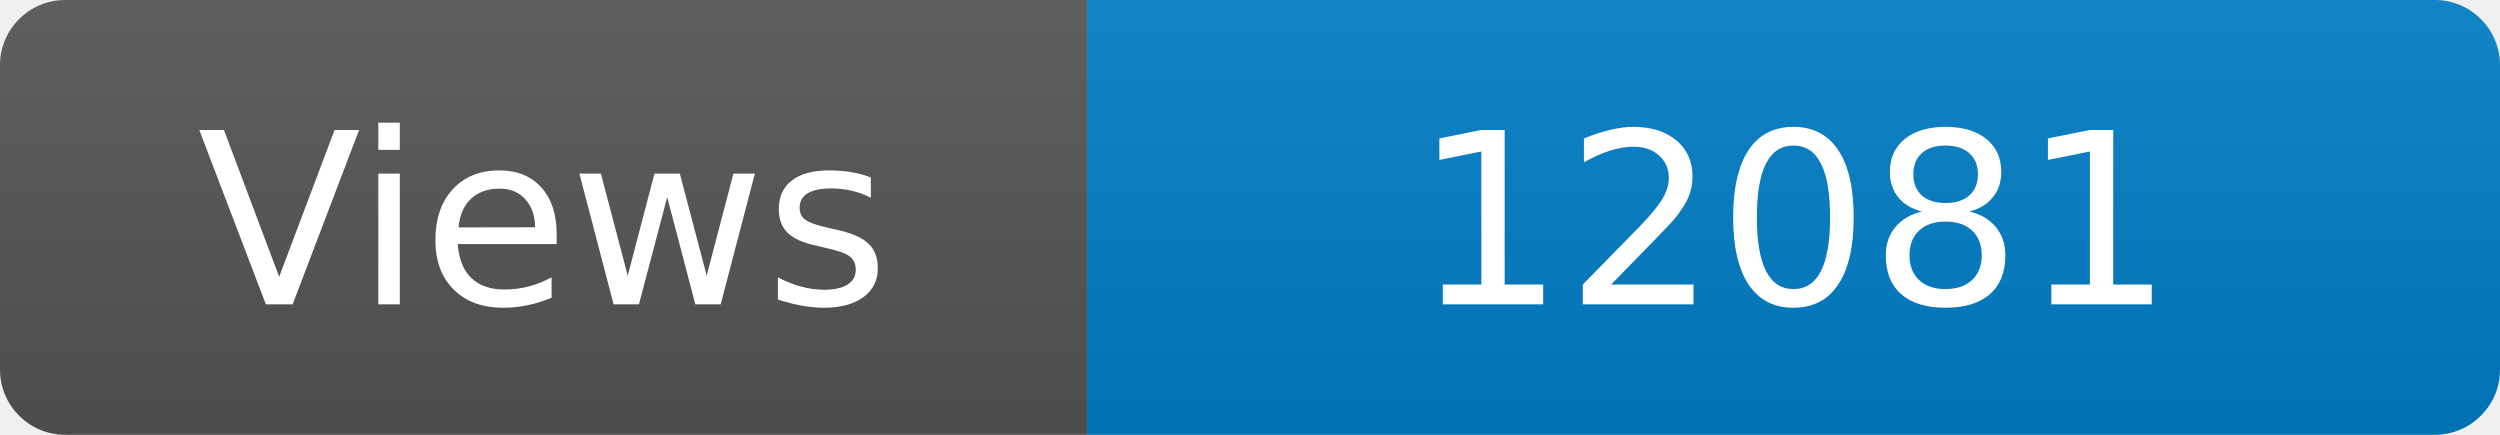
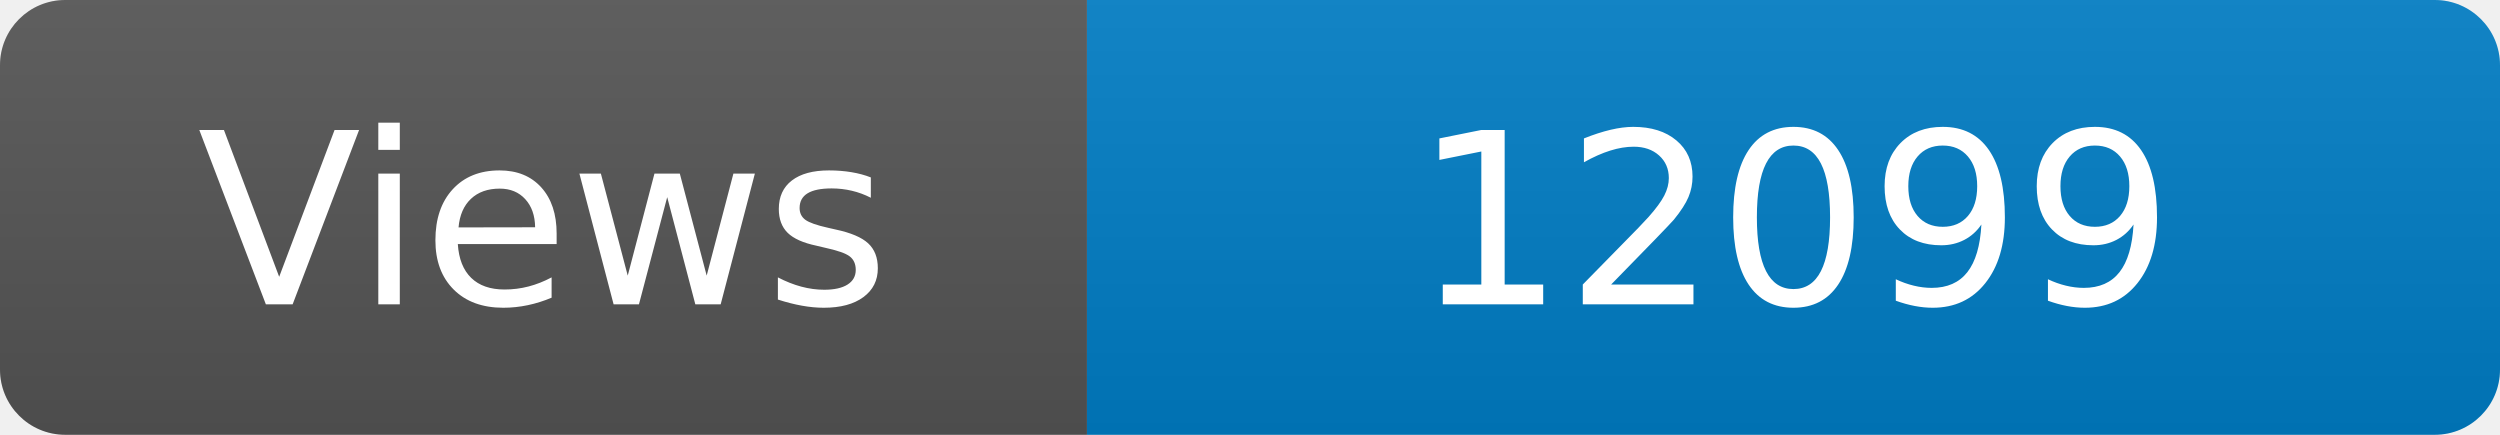
<svg xmlns="http://www.w3.org/2000/svg" width="115" height="20" role="img" aria-label="Maintained?: yes">
  <linearGradient id="s" x2="0" y2="100%">
    <stop offset="0" stop-color="#bbb" stop-opacity=".1" />
    <stop offset="1" stop-opacity=".1" />
  </linearGradient>
  <clipPath id="r">
    <rect width="115" height="20" rx="3" fill="#fff" />
  </clipPath>
  <g clip-path="url(#r)">
    <rect width="50" height="20" fill="#555" />
    <rect x="50" width="160" height="20" fill="#007ec6" />
    <rect width="115" height="20" fill="url(#s)" />
  </g>
  <g fill="#fff" text-anchor="middle" font-family="Verdana,Geneva,DejaVu Sans,sans-serif" font-size="110">
    <text x="250" y="140" transform="scale(.1)" fill="#fff">Views</text>
-     <text x="825" y="140" transform="scale(.1)" fill="#fff">12081</text>
+     <text x="825" y="140" transform="scale(.1)" fill="#fff">12099</text>
  </g>
</svg>
